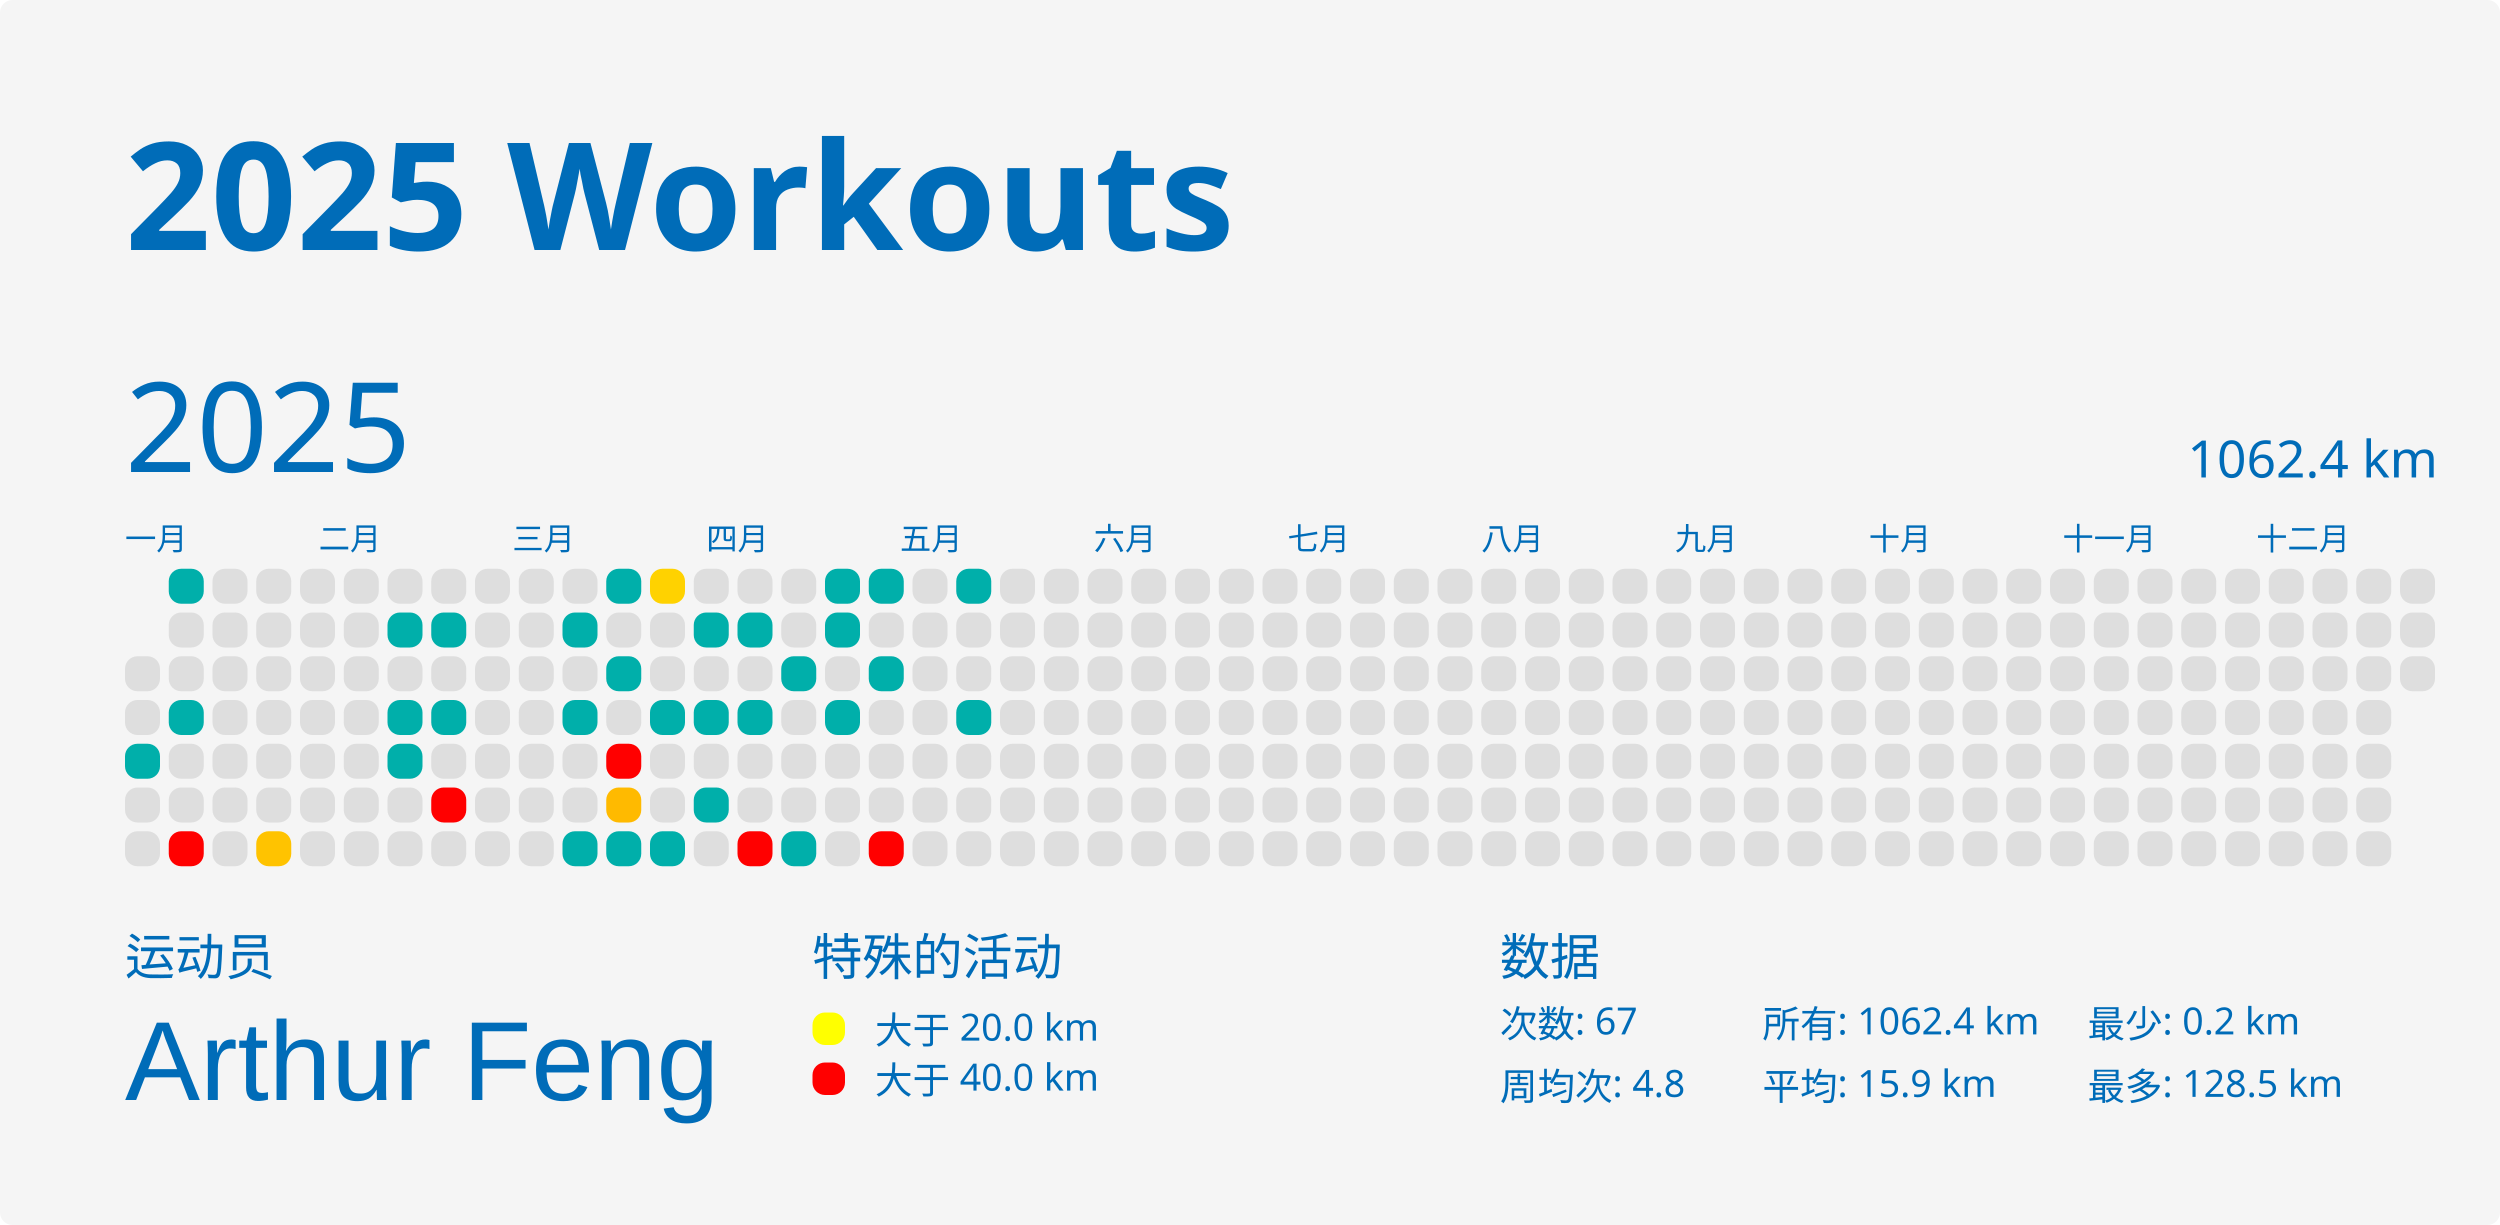
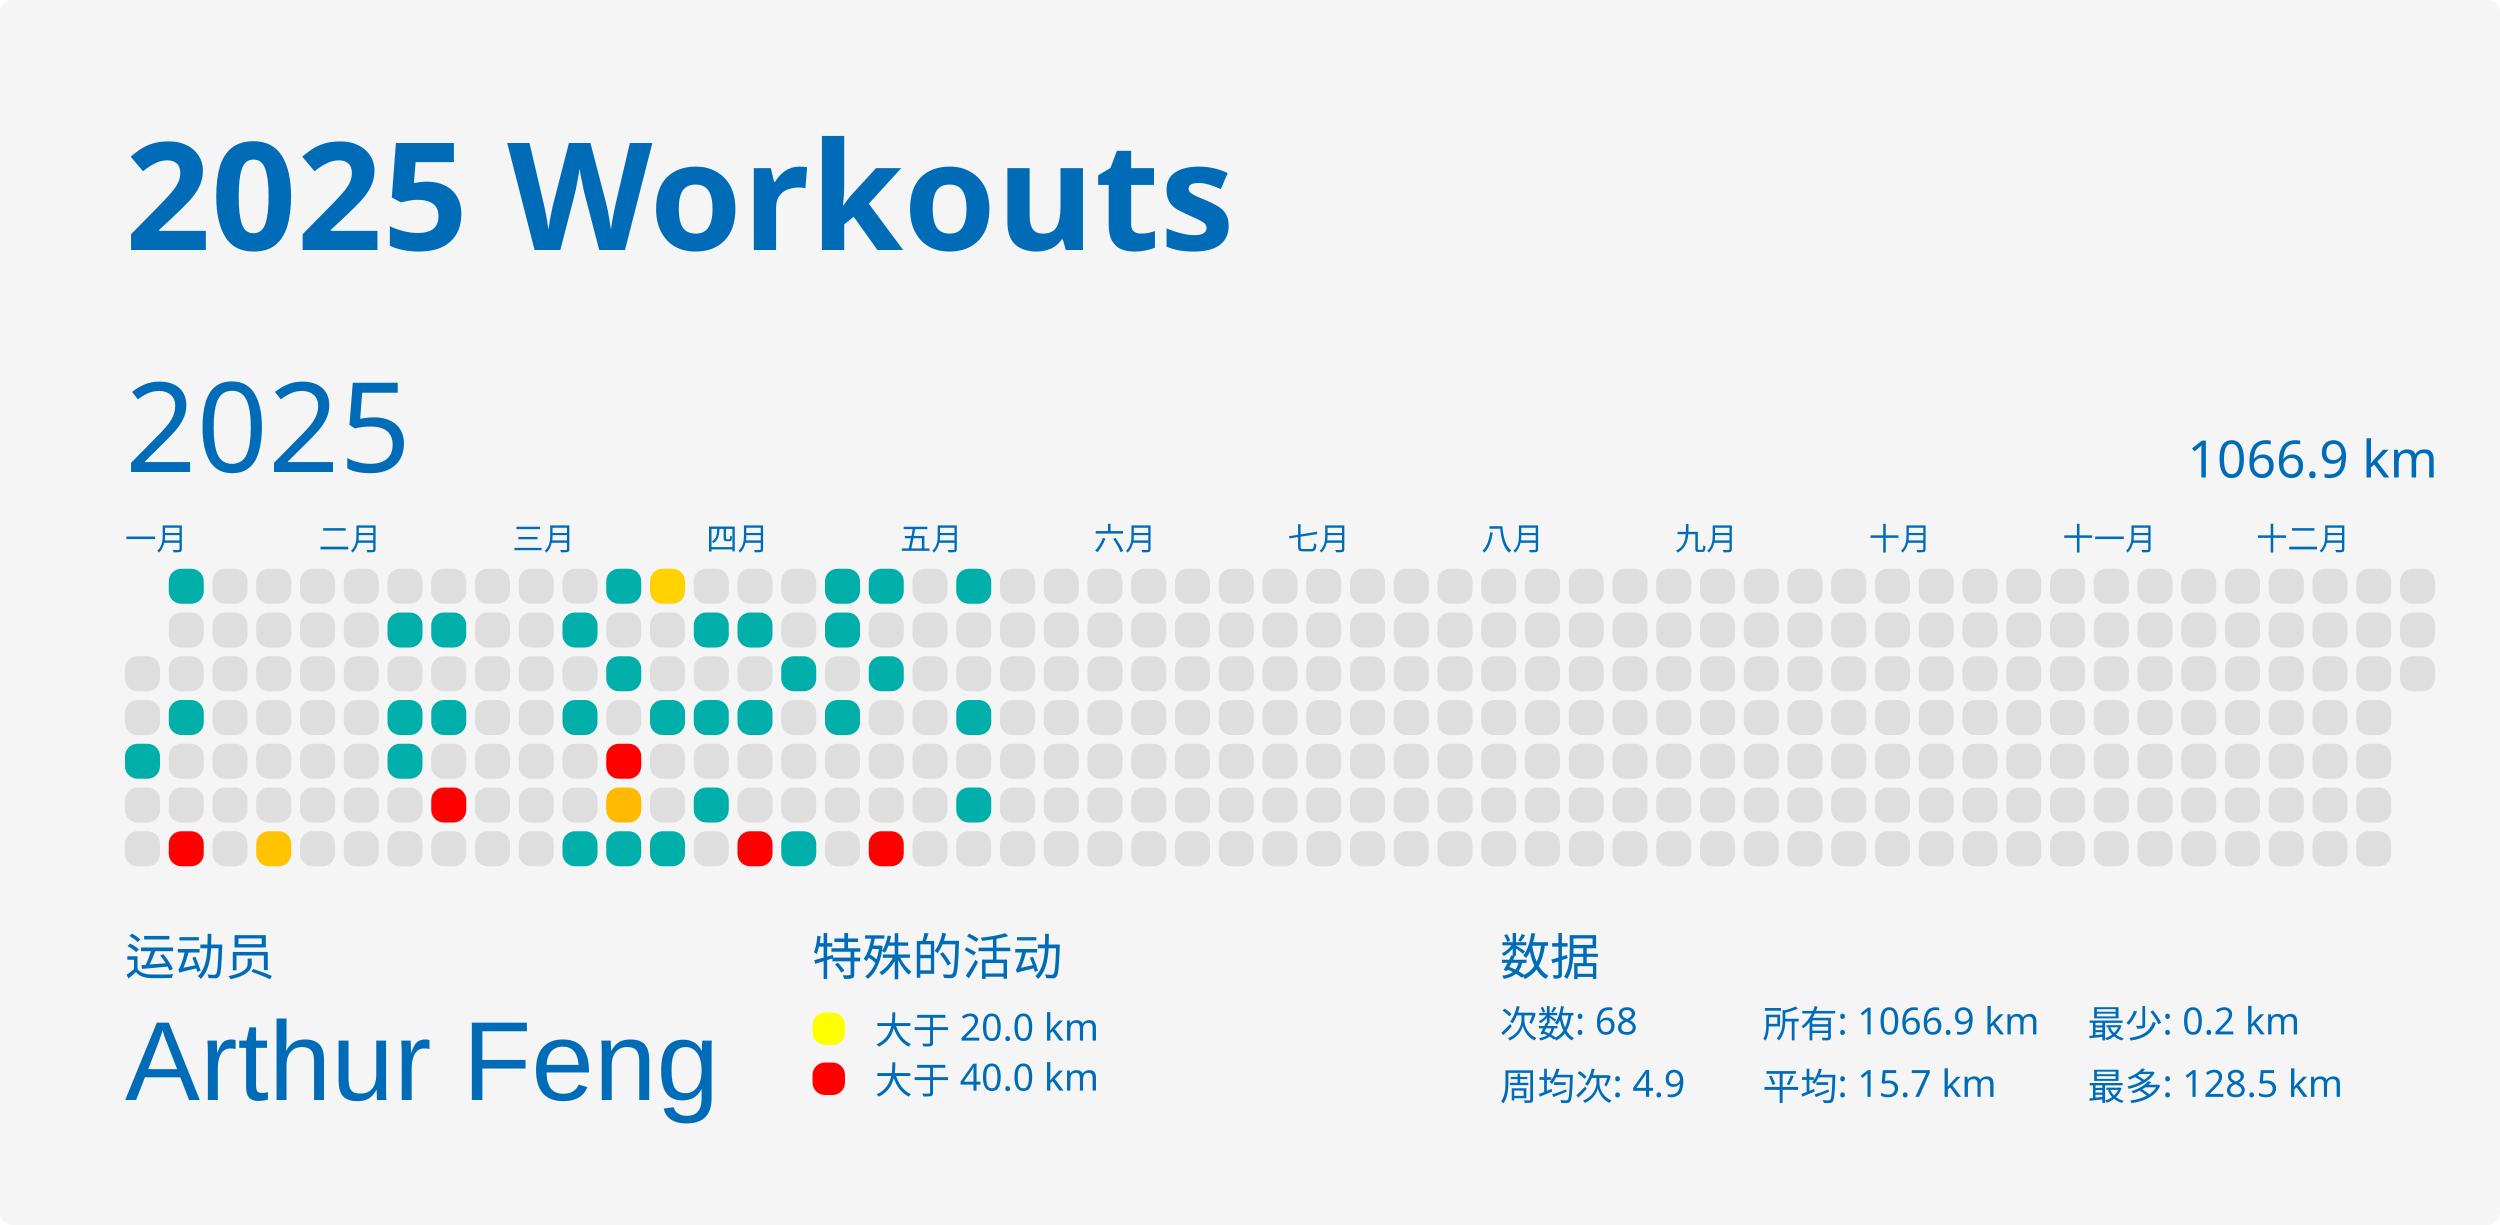
<svg xmlns="http://www.w3.org/2000/svg" baseProfile="full" height="98mm" version="1.1" viewBox="0,0,200,98" width="200mm">
  <defs />
  <rect fill="#f5f5f5" height="98" rx="1" ry="1" width="200" x="0" y="0" />
  <text fill="#006cb8" style="font-size:12px; font-family:MGI-Regular; font-weight:bold;" x="10" y="20">2025 Workouts</text>
  <text fill="#006cb8" style="font-size:4px; font-family:MGI-Regular" x="10" y="78">运动员</text>
  <text fill="#006cb8" style="font-size:9px; font-family:Arial" x="10" y="88">Arthur Feng</text>
  <text fill="#006cb8" style="font-size:4px; font-family:MGI-Regular" x="65" y="78">特殊的活动</text>
  <rect fill="yellow" height="2.6" rx="1" ry="1" width="2.6" x="65" y="81" />
  <text fill="#006cb8" style="font-size:3px; font-family:MGI-Regular" x="70" y="83.5">大于 20.0 km</text>
  <rect fill="red" height="2.6" rx="1" ry="1" width="2.6" x="65" y="85" />
  <text fill="#006cb8" style="font-size:3px; font-family:MGI-Regular" x="70" y="87.5">大于 40.0 km</text>
  <text fill="#006cb8" style="font-size:4px; font-family:MGI-Regular" x="120" y="78">数据</text>
-   <text fill="#006cb8" style="font-size:3px; font-family:MGI-Regular" x="120" y="83">次数: 67</text>
-   <text fill="#006cb8" style="font-size:3px; font-family:MGI-Regular" x="120" y="88">周均次: 4.8</text>
-   <text fill="#006cb8" style="font-size:3px; font-family:MGI-Regular" x="141" y="83">所有: 1062.4 km</text>
-   <text fill="#006cb8" style="font-size:3px; font-family:MGI-Regular" x="141" y="88">平均: 15.9 km</text>
+   <text fill="#006cb8" style="font-size:3px; font-family:MGI-Regular" x="120" y="83">次数: 68</text>
+   <text fill="#006cb8" style="font-size:3px; font-family:MGI-Regular" x="120" y="88">周均次: 4.9</text>
+   <text fill="#006cb8" style="font-size:3px; font-family:MGI-Regular" x="141" y="83">所有: 1066.9 km</text>
+   <text fill="#006cb8" style="font-size:3px; font-family:MGI-Regular" x="141" y="88">平均: 15.7 km</text>
  <text fill="#006cb8" style="font-size:3px; font-family:MGI-Regular" x="167" y="83">最少: 0.2 km</text>
  <text fill="#006cb8" style="font-size:3px; font-family:MGI-Regular" x="167" y="88">最多: 128.5 km</text>
  <text dominant-baseline="hanging" fill="#006cb8" style="font-size:10.0px; font-family:MGI-Regular;" x="10" y="30">2025</text>
-   <text dominant-baseline="hanging" fill="#006cb8" style="font-size:4.125px; font-family:MGI-Regular;" x="175" y="35">1062.4 km</text>
+   <text dominant-baseline="hanging" fill="#006cb8" style="font-size:4.125px; font-family:MGI-Regular;" x="175" y="35">1066.9 km</text>
  <text fill="#006cb8" style="font-size:2.5px; font-family:MGI-Regular" x="10.0" y="44">一月</text>
  <text fill="#006cb8" style="font-size:2.5px; font-family:MGI-Regular" x="25.5" y="44">二月</text>
  <text fill="#006cb8" style="font-size:2.5px; font-family:MGI-Regular" x="41.0" y="44">三月</text>
  <text fill="#006cb8" style="font-size:2.5px; font-family:MGI-Regular" x="56.5" y="44">四月</text>
  <text fill="#006cb8" style="font-size:2.5px; font-family:MGI-Regular" x="72.0" y="44">五月</text>
  <text fill="#006cb8" style="font-size:2.5px; font-family:MGI-Regular" x="87.5" y="44">六月</text>
  <text fill="#006cb8" style="font-size:2.5px; font-family:MGI-Regular" x="103.0" y="44">七月</text>
  <text fill="#006cb8" style="font-size:2.5px; font-family:MGI-Regular" x="118.5" y="44">八月</text>
  <text fill="#006cb8" style="font-size:2.5px; font-family:MGI-Regular" x="134.0" y="44">九月</text>
  <text fill="#006cb8" style="font-size:2.5px; font-family:MGI-Regular" x="149.5" y="44">十月</text>
  <text fill="#006cb8" style="font-size:2.5px; font-family:MGI-Regular" x="165.0" y="44">十一月</text>
  <text fill="#006cb8" style="font-size:2.5px; font-family:MGI-Regular" x="180.5" y="44">十二月</text>
  <rect fill="#dedede" height="2.8" rx="1" ry="1" width="2.8" x="10.0" y="52.5" />
  <rect fill="#dedede" height="2.8" rx="1" ry="1" width="2.8" x="10.0" y="56.0" />
  <rect fill="#00afaa" height="2.8" rx="1" ry="1" width="2.8" x="10.0" y="59.5" />
  <rect fill="#dedede" height="2.8" rx="1" ry="1" width="2.8" x="10.0" y="63.0" />
  <rect fill="#dedede" height="2.8" rx="1" ry="1" width="2.8" x="10.0" y="66.5" />
  <rect fill="#00afaa" height="2.8" rx="1" ry="1" width="2.8" x="13.5" y="45.5" />
  <rect fill="#dedede" height="2.8" rx="1" ry="1" width="2.8" x="13.5" y="49.0" />
  <rect fill="#dedede" height="2.8" rx="1" ry="1" width="2.8" x="13.5" y="52.5" />
  <rect fill="#00afaa" height="2.8" rx="1" ry="1" width="2.8" x="13.5" y="56.0" />
  <rect fill="#dedede" height="2.8" rx="1" ry="1" width="2.8" x="13.5" y="59.5" />
  <rect fill="#dedede" height="2.8" rx="1" ry="1" width="2.8" x="13.5" y="63.0" />
  <rect fill="red" height="2.8" rx="1" ry="1" width="2.8" x="13.5" y="66.5" />
  <rect fill="#dedede" height="2.8" rx="1" ry="1" width="2.8" x="17.0" y="45.5" />
  <rect fill="#dedede" height="2.8" rx="1" ry="1" width="2.8" x="17.0" y="49.0" />
  <rect fill="#dedede" height="2.8" rx="1" ry="1" width="2.8" x="17.0" y="52.5" />
  <rect fill="#dedede" height="2.8" rx="1" ry="1" width="2.8" x="17.0" y="56.0" />
  <rect fill="#dedede" height="2.8" rx="1" ry="1" width="2.8" x="17.0" y="59.5" />
  <rect fill="#dedede" height="2.8" rx="1" ry="1" width="2.8" x="17.0" y="63.0" />
  <rect fill="#dedede" height="2.8" rx="1" ry="1" width="2.8" x="17.0" y="66.5" />
  <rect fill="#dedede" height="2.8" rx="1" ry="1" width="2.8" x="20.5" y="45.5" />
  <rect fill="#dedede" height="2.8" rx="1" ry="1" width="2.8" x="20.5" y="49.0" />
  <rect fill="#dedede" height="2.8" rx="1" ry="1" width="2.8" x="20.5" y="52.5" />
  <rect fill="#dedede" height="2.8" rx="1" ry="1" width="2.8" x="20.5" y="56.0" />
  <rect fill="#dedede" height="2.8" rx="1" ry="1" width="2.8" x="20.5" y="59.5" />
  <rect fill="#dedede" height="2.8" rx="1" ry="1" width="2.8" x="20.5" y="63.0" />
  <rect fill="#ffc300" height="2.8" rx="1" ry="1" width="2.8" x="20.5" y="66.5" />
  <rect fill="#dedede" height="2.8" rx="1" ry="1" width="2.8" x="24.0" y="45.5" />
  <rect fill="#dedede" height="2.8" rx="1" ry="1" width="2.8" x="24.0" y="49.0" />
  <rect fill="#dedede" height="2.8" rx="1" ry="1" width="2.8" x="24.0" y="52.5" />
  <rect fill="#dedede" height="2.8" rx="1" ry="1" width="2.8" x="24.0" y="56.0" />
  <rect fill="#dedede" height="2.8" rx="1" ry="1" width="2.8" x="24.0" y="59.5" />
  <rect fill="#dedede" height="2.8" rx="1" ry="1" width="2.8" x="24.0" y="63.0" />
  <rect fill="#dedede" height="2.8" rx="1" ry="1" width="2.8" x="24.0" y="66.5" />
  <rect fill="#dedede" height="2.8" rx="1" ry="1" width="2.8" x="27.5" y="45.5" />
  <rect fill="#dedede" height="2.8" rx="1" ry="1" width="2.8" x="27.5" y="49.0" />
  <rect fill="#dedede" height="2.8" rx="1" ry="1" width="2.8" x="27.5" y="52.5" />
  <rect fill="#dedede" height="2.8" rx="1" ry="1" width="2.8" x="27.5" y="56.0" />
  <rect fill="#dedede" height="2.8" rx="1" ry="1" width="2.8" x="27.5" y="59.5" />
  <rect fill="#dedede" height="2.8" rx="1" ry="1" width="2.8" x="27.5" y="63.0" />
  <rect fill="#dedede" height="2.8" rx="1" ry="1" width="2.8" x="27.5" y="66.5" />
  <rect fill="#dedede" height="2.8" rx="1" ry="1" width="2.8" x="31.0" y="45.5" />
  <rect fill="#00afaa" height="2.8" rx="1" ry="1" width="2.8" x="31.0" y="49.0" />
  <rect fill="#dedede" height="2.8" rx="1" ry="1" width="2.8" x="31.0" y="52.5" />
  <rect fill="#00afaa" height="2.8" rx="1" ry="1" width="2.8" x="31.0" y="56.0" />
  <rect fill="#00afaa" height="2.8" rx="1" ry="1" width="2.8" x="31.0" y="59.5" />
  <rect fill="#dedede" height="2.8" rx="1" ry="1" width="2.8" x="31.0" y="63.0" />
  <rect fill="#dedede" height="2.8" rx="1" ry="1" width="2.8" x="31.0" y="66.5" />
  <rect fill="#dedede" height="2.8" rx="1" ry="1" width="2.8" x="34.5" y="45.5" />
  <rect fill="#00afaa" height="2.8" rx="1" ry="1" width="2.8" x="34.5" y="49.0" />
  <rect fill="#dedede" height="2.8" rx="1" ry="1" width="2.8" x="34.5" y="52.5" />
  <rect fill="#00afaa" height="2.8" rx="1" ry="1" width="2.8" x="34.5" y="56.0" />
  <rect fill="#dedede" height="2.8" rx="1" ry="1" width="2.8" x="34.5" y="59.5" />
  <rect fill="red" height="2.8" rx="1" ry="1" width="2.8" x="34.5" y="63.0" />
  <rect fill="#dedede" height="2.8" rx="1" ry="1" width="2.8" x="34.5" y="66.5" />
  <rect fill="#dedede" height="2.8" rx="1" ry="1" width="2.8" x="38.0" y="45.5" />
  <rect fill="#dedede" height="2.8" rx="1" ry="1" width="2.8" x="38.0" y="49.0" />
  <rect fill="#dedede" height="2.8" rx="1" ry="1" width="2.8" x="38.0" y="52.5" />
  <rect fill="#dedede" height="2.8" rx="1" ry="1" width="2.8" x="38.0" y="56.0" />
  <rect fill="#dedede" height="2.8" rx="1" ry="1" width="2.8" x="38.0" y="59.5" />
  <rect fill="#dedede" height="2.8" rx="1" ry="1" width="2.8" x="38.0" y="63.0" />
  <rect fill="#dedede" height="2.8" rx="1" ry="1" width="2.8" x="38.0" y="66.5" />
  <rect fill="#dedede" height="2.8" rx="1" ry="1" width="2.8" x="41.5" y="45.5" />
  <rect fill="#dedede" height="2.8" rx="1" ry="1" width="2.8" x="41.5" y="49.0" />
  <rect fill="#dedede" height="2.8" rx="1" ry="1" width="2.8" x="41.5" y="52.5" />
  <rect fill="#dedede" height="2.8" rx="1" ry="1" width="2.8" x="41.5" y="56.0" />
  <rect fill="#dedede" height="2.8" rx="1" ry="1" width="2.8" x="41.5" y="59.5" />
  <rect fill="#dedede" height="2.8" rx="1" ry="1" width="2.8" x="41.5" y="63.0" />
  <rect fill="#dedede" height="2.8" rx="1" ry="1" width="2.8" x="41.5" y="66.5" />
  <rect fill="#dedede" height="2.8" rx="1" ry="1" width="2.8" x="45.0" y="45.5" />
  <rect fill="#00afaa" height="2.8" rx="1" ry="1" width="2.8" x="45.0" y="49.0" />
  <rect fill="#dedede" height="2.8" rx="1" ry="1" width="2.8" x="45.0" y="52.5" />
  <rect fill="#00afaa" height="2.8" rx="1" ry="1" width="2.8" x="45.0" y="56.0" />
  <rect fill="#dedede" height="2.8" rx="1" ry="1" width="2.8" x="45.0" y="59.5" />
  <rect fill="#dedede" height="2.8" rx="1" ry="1" width="2.8" x="45.0" y="63.0" />
  <rect fill="#00afaa" height="2.8" rx="1" ry="1" width="2.8" x="45.0" y="66.5" />
  <rect fill="#00afaa" height="2.8" rx="1" ry="1" width="2.8" x="48.5" y="45.5" />
  <rect fill="#dedede" height="2.8" rx="1" ry="1" width="2.8" x="48.5" y="49.0" />
  <rect fill="#00afaa" height="2.8" rx="1" ry="1" width="2.8" x="48.5" y="52.5" />
  <rect fill="#dedede" height="2.8" rx="1" ry="1" width="2.8" x="48.5" y="56.0" />
  <rect fill="red" height="2.8" rx="1" ry="1" width="2.8" x="48.5" y="59.5" />
  <rect fill="#ffba00" height="2.8" rx="1" ry="1" width="2.8" x="48.5" y="63.0" />
  <rect fill="#00afaa" height="2.8" rx="1" ry="1" width="2.8" x="48.5" y="66.5" />
  <rect fill="#ffd200" height="2.8" rx="1" ry="1" width="2.8" x="52.0" y="45.5" />
  <rect fill="#dedede" height="2.8" rx="1" ry="1" width="2.8" x="52.0" y="49.0" />
  <rect fill="#dedede" height="2.8" rx="1" ry="1" width="2.8" x="52.0" y="52.5" />
  <rect fill="#00afaa" height="2.8" rx="1" ry="1" width="2.8" x="52.0" y="56.0" />
  <rect fill="#dedede" height="2.8" rx="1" ry="1" width="2.8" x="52.0" y="59.5" />
  <rect fill="#dedede" height="2.8" rx="1" ry="1" width="2.8" x="52.0" y="63.0" />
  <rect fill="#00afaa" height="2.8" rx="1" ry="1" width="2.8" x="52.0" y="66.5" />
  <rect fill="#dedede" height="2.8" rx="1" ry="1" width="2.8" x="55.5" y="45.5" />
  <rect fill="#00afaa" height="2.8" rx="1" ry="1" width="2.8" x="55.5" y="49.0" />
  <rect fill="#dedede" height="2.8" rx="1" ry="1" width="2.8" x="55.5" y="52.5" />
  <rect fill="#00afaa" height="2.8" rx="1" ry="1" width="2.8" x="55.5" y="56.0" />
  <rect fill="#dedede" height="2.8" rx="1" ry="1" width="2.8" x="55.5" y="59.5" />
  <rect fill="#00afaa" height="2.8" rx="1" ry="1" width="2.8" x="55.5" y="63.0" />
  <rect fill="#dedede" height="2.8" rx="1" ry="1" width="2.8" x="55.5" y="66.5" />
  <rect fill="#dedede" height="2.8" rx="1" ry="1" width="2.8" x="59.0" y="45.5" />
  <rect fill="#00afaa" height="2.8" rx="1" ry="1" width="2.8" x="59.0" y="49.0" />
  <rect fill="#dedede" height="2.8" rx="1" ry="1" width="2.8" x="59.0" y="52.5" />
  <rect fill="#00afaa" height="2.8" rx="1" ry="1" width="2.8" x="59.0" y="56.0" />
  <rect fill="#dedede" height="2.8" rx="1" ry="1" width="2.8" x="59.0" y="59.5" />
  <rect fill="#dedede" height="2.8" rx="1" ry="1" width="2.8" x="59.0" y="63.0" />
  <rect fill="red" height="2.8" rx="1" ry="1" width="2.8" x="59.0" y="66.5" />
  <rect fill="#dedede" height="2.8" rx="1" ry="1" width="2.8" x="62.5" y="45.5" />
  <rect fill="#dedede" height="2.8" rx="1" ry="1" width="2.8" x="62.5" y="49.0" />
  <rect fill="#00afaa" height="2.8" rx="1" ry="1" width="2.8" x="62.5" y="52.5" />
  <rect fill="#dedede" height="2.8" rx="1" ry="1" width="2.8" x="62.5" y="56.0" />
  <rect fill="#dedede" height="2.8" rx="1" ry="1" width="2.8" x="62.5" y="59.5" />
  <rect fill="#dedede" height="2.8" rx="1" ry="1" width="2.8" x="62.5" y="63.0" />
  <rect fill="#00afaa" height="2.8" rx="1" ry="1" width="2.8" x="62.5" y="66.5" />
  <rect fill="#00afaa" height="2.8" rx="1" ry="1" width="2.8" x="66.0" y="45.5" />
  <rect fill="#00afaa" height="2.8" rx="1" ry="1" width="2.8" x="66.0" y="49.0" />
  <rect fill="#dedede" height="2.8" rx="1" ry="1" width="2.8" x="66.0" y="52.5" />
  <rect fill="#00afaa" height="2.8" rx="1" ry="1" width="2.8" x="66.0" y="56.0" />
  <rect fill="#dedede" height="2.8" rx="1" ry="1" width="2.8" x="66.0" y="59.5" />
  <rect fill="#dedede" height="2.8" rx="1" ry="1" width="2.8" x="66.0" y="63.0" />
  <rect fill="#dedede" height="2.8" rx="1" ry="1" width="2.8" x="66.0" y="66.5" />
  <rect fill="#00afaa" height="2.8" rx="1" ry="1" width="2.8" x="69.5" y="45.5" />
  <rect fill="#dedede" height="2.8" rx="1" ry="1" width="2.8" x="69.5" y="49.0" />
  <rect fill="#00afaa" height="2.8" rx="1" ry="1" width="2.8" x="69.5" y="52.5" />
  <rect fill="#dedede" height="2.8" rx="1" ry="1" width="2.8" x="69.5" y="56.0" />
  <rect fill="#dedede" height="2.8" rx="1" ry="1" width="2.8" x="69.5" y="59.5" />
  <rect fill="#dedede" height="2.8" rx="1" ry="1" width="2.8" x="69.5" y="63.0" />
  <rect fill="red" height="2.8" rx="1" ry="1" width="2.8" x="69.5" y="66.5" />
  <rect fill="#dedede" height="2.8" rx="1" ry="1" width="2.8" x="73.0" y="45.5" />
  <rect fill="#dedede" height="2.8" rx="1" ry="1" width="2.8" x="73.0" y="49.0" />
  <rect fill="#dedede" height="2.8" rx="1" ry="1" width="2.8" x="73.0" y="52.5" />
  <rect fill="#dedede" height="2.8" rx="1" ry="1" width="2.8" x="73.0" y="56.0" />
  <rect fill="#dedede" height="2.8" rx="1" ry="1" width="2.8" x="73.0" y="59.5" />
  <rect fill="#dedede" height="2.8" rx="1" ry="1" width="2.8" x="73.0" y="63.0" />
  <rect fill="#dedede" height="2.8" rx="1" ry="1" width="2.8" x="73.0" y="66.5" />
  <rect fill="#00afaa" height="2.8" rx="1" ry="1" width="2.8" x="76.5" y="45.5" />
  <rect fill="#dedede" height="2.8" rx="1" ry="1" width="2.8" x="76.5" y="49.0" />
  <rect fill="#dedede" height="2.8" rx="1" ry="1" width="2.8" x="76.5" y="52.5" />
  <rect fill="#00afaa" height="2.8" rx="1" ry="1" width="2.8" x="76.5" y="56.0" />
  <rect fill="#dedede" height="2.8" rx="1" ry="1" width="2.8" x="76.5" y="59.5" />
-   <rect fill="#dedede" height="2.8" rx="1" ry="1" width="2.8" x="76.5" y="63.0" />
+   <rect fill="#00afaa" height="2.8" rx="1" ry="1" width="2.8" x="76.5" y="63.0" />
  <rect fill="#dedede" height="2.8" rx="1" ry="1" width="2.8" x="76.5" y="66.5" />
  <rect fill="#dedede" height="2.8" rx="1" ry="1" width="2.8" x="80.0" y="45.5" />
  <rect fill="#dedede" height="2.8" rx="1" ry="1" width="2.8" x="80.0" y="49.0" />
  <rect fill="#dedede" height="2.8" rx="1" ry="1" width="2.8" x="80.0" y="52.5" />
  <rect fill="#dedede" height="2.8" rx="1" ry="1" width="2.8" x="80.0" y="56.0" />
  <rect fill="#dedede" height="2.8" rx="1" ry="1" width="2.8" x="80.0" y="59.5" />
  <rect fill="#dedede" height="2.8" rx="1" ry="1" width="2.8" x="80.0" y="63.0" />
  <rect fill="#dedede" height="2.8" rx="1" ry="1" width="2.8" x="80.0" y="66.5" />
  <rect fill="#dedede" height="2.8" rx="1" ry="1" width="2.8" x="83.5" y="45.5" />
  <rect fill="#dedede" height="2.8" rx="1" ry="1" width="2.8" x="83.5" y="49.0" />
  <rect fill="#dedede" height="2.8" rx="1" ry="1" width="2.8" x="83.5" y="52.5" />
  <rect fill="#dedede" height="2.8" rx="1" ry="1" width="2.8" x="83.5" y="56.0" />
  <rect fill="#dedede" height="2.8" rx="1" ry="1" width="2.8" x="83.5" y="59.5" />
  <rect fill="#dedede" height="2.8" rx="1" ry="1" width="2.8" x="83.5" y="63.0" />
  <rect fill="#dedede" height="2.8" rx="1" ry="1" width="2.8" x="83.5" y="66.5" />
  <rect fill="#dedede" height="2.8" rx="1" ry="1" width="2.8" x="87.0" y="45.5" />
  <rect fill="#dedede" height="2.8" rx="1" ry="1" width="2.8" x="87.0" y="49.0" />
  <rect fill="#dedede" height="2.8" rx="1" ry="1" width="2.8" x="87.0" y="52.5" />
  <rect fill="#dedede" height="2.8" rx="1" ry="1" width="2.8" x="87.0" y="56.0" />
  <rect fill="#dedede" height="2.8" rx="1" ry="1" width="2.8" x="87.0" y="59.5" />
  <rect fill="#dedede" height="2.8" rx="1" ry="1" width="2.8" x="87.0" y="63.0" />
  <rect fill="#dedede" height="2.8" rx="1" ry="1" width="2.8" x="87.0" y="66.5" />
  <rect fill="#dedede" height="2.8" rx="1" ry="1" width="2.8" x="90.5" y="45.5" />
  <rect fill="#dedede" height="2.8" rx="1" ry="1" width="2.8" x="90.5" y="49.0" />
  <rect fill="#dedede" height="2.8" rx="1" ry="1" width="2.8" x="90.5" y="52.5" />
  <rect fill="#dedede" height="2.8" rx="1" ry="1" width="2.8" x="90.5" y="56.0" />
  <rect fill="#dedede" height="2.8" rx="1" ry="1" width="2.8" x="90.5" y="59.5" />
  <rect fill="#dedede" height="2.8" rx="1" ry="1" width="2.8" x="90.5" y="63.0" />
  <rect fill="#dedede" height="2.8" rx="1" ry="1" width="2.8" x="90.5" y="66.5" />
  <rect fill="#dedede" height="2.8" rx="1" ry="1" width="2.8" x="94.0" y="45.5" />
  <rect fill="#dedede" height="2.8" rx="1" ry="1" width="2.8" x="94.0" y="49.0" />
  <rect fill="#dedede" height="2.8" rx="1" ry="1" width="2.8" x="94.0" y="52.5" />
  <rect fill="#dedede" height="2.8" rx="1" ry="1" width="2.8" x="94.0" y="56.0" />
  <rect fill="#dedede" height="2.8" rx="1" ry="1" width="2.8" x="94.0" y="59.5" />
  <rect fill="#dedede" height="2.8" rx="1" ry="1" width="2.8" x="94.0" y="63.0" />
  <rect fill="#dedede" height="2.8" rx="1" ry="1" width="2.8" x="94.0" y="66.5" />
  <rect fill="#dedede" height="2.8" rx="1" ry="1" width="2.8" x="97.5" y="45.5" />
  <rect fill="#dedede" height="2.8" rx="1" ry="1" width="2.8" x="97.5" y="49.0" />
  <rect fill="#dedede" height="2.8" rx="1" ry="1" width="2.8" x="97.5" y="52.5" />
  <rect fill="#dedede" height="2.8" rx="1" ry="1" width="2.8" x="97.5" y="56.0" />
  <rect fill="#dedede" height="2.8" rx="1" ry="1" width="2.8" x="97.5" y="59.5" />
  <rect fill="#dedede" height="2.8" rx="1" ry="1" width="2.8" x="97.5" y="63.0" />
  <rect fill="#dedede" height="2.8" rx="1" ry="1" width="2.8" x="97.5" y="66.5" />
  <rect fill="#dedede" height="2.8" rx="1" ry="1" width="2.8" x="101.0" y="45.5" />
  <rect fill="#dedede" height="2.8" rx="1" ry="1" width="2.8" x="101.0" y="49.0" />
  <rect fill="#dedede" height="2.8" rx="1" ry="1" width="2.8" x="101.0" y="52.5" />
  <rect fill="#dedede" height="2.8" rx="1" ry="1" width="2.8" x="101.0" y="56.0" />
  <rect fill="#dedede" height="2.8" rx="1" ry="1" width="2.8" x="101.0" y="59.5" />
  <rect fill="#dedede" height="2.8" rx="1" ry="1" width="2.8" x="101.0" y="63.0" />
  <rect fill="#dedede" height="2.8" rx="1" ry="1" width="2.8" x="101.0" y="66.5" />
  <rect fill="#dedede" height="2.8" rx="1" ry="1" width="2.8" x="104.5" y="45.5" />
  <rect fill="#dedede" height="2.8" rx="1" ry="1" width="2.8" x="104.5" y="49.0" />
  <rect fill="#dedede" height="2.8" rx="1" ry="1" width="2.8" x="104.5" y="52.5" />
  <rect fill="#dedede" height="2.8" rx="1" ry="1" width="2.8" x="104.5" y="56.0" />
  <rect fill="#dedede" height="2.8" rx="1" ry="1" width="2.8" x="104.5" y="59.5" />
  <rect fill="#dedede" height="2.8" rx="1" ry="1" width="2.8" x="104.5" y="63.0" />
  <rect fill="#dedede" height="2.8" rx="1" ry="1" width="2.8" x="104.5" y="66.5" />
  <rect fill="#dedede" height="2.8" rx="1" ry="1" width="2.8" x="108.0" y="45.5" />
  <rect fill="#dedede" height="2.8" rx="1" ry="1" width="2.8" x="108.0" y="49.0" />
  <rect fill="#dedede" height="2.8" rx="1" ry="1" width="2.8" x="108.0" y="52.5" />
  <rect fill="#dedede" height="2.8" rx="1" ry="1" width="2.8" x="108.0" y="56.0" />
  <rect fill="#dedede" height="2.8" rx="1" ry="1" width="2.8" x="108.0" y="59.5" />
  <rect fill="#dedede" height="2.8" rx="1" ry="1" width="2.8" x="108.0" y="63.0" />
  <rect fill="#dedede" height="2.8" rx="1" ry="1" width="2.8" x="108.0" y="66.5" />
  <rect fill="#dedede" height="2.8" rx="1" ry="1" width="2.8" x="111.5" y="45.5" />
  <rect fill="#dedede" height="2.8" rx="1" ry="1" width="2.8" x="111.5" y="49.0" />
  <rect fill="#dedede" height="2.8" rx="1" ry="1" width="2.8" x="111.5" y="52.5" />
  <rect fill="#dedede" height="2.8" rx="1" ry="1" width="2.8" x="111.5" y="56.0" />
  <rect fill="#dedede" height="2.8" rx="1" ry="1" width="2.8" x="111.5" y="59.5" />
  <rect fill="#dedede" height="2.8" rx="1" ry="1" width="2.8" x="111.5" y="63.0" />
  <rect fill="#dedede" height="2.8" rx="1" ry="1" width="2.8" x="111.5" y="66.5" />
  <rect fill="#dedede" height="2.8" rx="1" ry="1" width="2.8" x="115.0" y="45.5" />
  <rect fill="#dedede" height="2.8" rx="1" ry="1" width="2.8" x="115.0" y="49.0" />
  <rect fill="#dedede" height="2.8" rx="1" ry="1" width="2.8" x="115.0" y="52.5" />
  <rect fill="#dedede" height="2.8" rx="1" ry="1" width="2.8" x="115.0" y="56.0" />
  <rect fill="#dedede" height="2.8" rx="1" ry="1" width="2.8" x="115.0" y="59.5" />
  <rect fill="#dedede" height="2.8" rx="1" ry="1" width="2.8" x="115.0" y="63.0" />
  <rect fill="#dedede" height="2.8" rx="1" ry="1" width="2.8" x="115.0" y="66.5" />
  <rect fill="#dedede" height="2.8" rx="1" ry="1" width="2.8" x="118.5" y="45.5" />
  <rect fill="#dedede" height="2.8" rx="1" ry="1" width="2.8" x="118.5" y="49.0" />
  <rect fill="#dedede" height="2.8" rx="1" ry="1" width="2.8" x="118.5" y="52.5" />
  <rect fill="#dedede" height="2.8" rx="1" ry="1" width="2.8" x="118.5" y="56.0" />
  <rect fill="#dedede" height="2.8" rx="1" ry="1" width="2.8" x="118.5" y="59.5" />
  <rect fill="#dedede" height="2.8" rx="1" ry="1" width="2.8" x="118.5" y="63.0" />
  <rect fill="#dedede" height="2.8" rx="1" ry="1" width="2.8" x="118.5" y="66.5" />
  <rect fill="#dedede" height="2.8" rx="1" ry="1" width="2.8" x="122.0" y="45.5" />
  <rect fill="#dedede" height="2.8" rx="1" ry="1" width="2.8" x="122.0" y="49.0" />
  <rect fill="#dedede" height="2.8" rx="1" ry="1" width="2.8" x="122.0" y="52.5" />
  <rect fill="#dedede" height="2.8" rx="1" ry="1" width="2.8" x="122.0" y="56.0" />
  <rect fill="#dedede" height="2.8" rx="1" ry="1" width="2.8" x="122.0" y="59.5" />
  <rect fill="#dedede" height="2.8" rx="1" ry="1" width="2.8" x="122.0" y="63.0" />
  <rect fill="#dedede" height="2.8" rx="1" ry="1" width="2.8" x="122.0" y="66.5" />
  <rect fill="#dedede" height="2.8" rx="1" ry="1" width="2.8" x="125.5" y="45.5" />
  <rect fill="#dedede" height="2.8" rx="1" ry="1" width="2.8" x="125.5" y="49.0" />
  <rect fill="#dedede" height="2.8" rx="1" ry="1" width="2.8" x="125.5" y="52.5" />
  <rect fill="#dedede" height="2.8" rx="1" ry="1" width="2.8" x="125.5" y="56.0" />
  <rect fill="#dedede" height="2.8" rx="1" ry="1" width="2.8" x="125.5" y="59.5" />
  <rect fill="#dedede" height="2.8" rx="1" ry="1" width="2.8" x="125.5" y="63.0" />
  <rect fill="#dedede" height="2.8" rx="1" ry="1" width="2.8" x="125.5" y="66.5" />
  <rect fill="#dedede" height="2.8" rx="1" ry="1" width="2.8" x="129.0" y="45.5" />
  <rect fill="#dedede" height="2.8" rx="1" ry="1" width="2.8" x="129.0" y="49.0" />
  <rect fill="#dedede" height="2.8" rx="1" ry="1" width="2.8" x="129.0" y="52.5" />
  <rect fill="#dedede" height="2.8" rx="1" ry="1" width="2.8" x="129.0" y="56.0" />
  <rect fill="#dedede" height="2.8" rx="1" ry="1" width="2.8" x="129.0" y="59.5" />
  <rect fill="#dedede" height="2.8" rx="1" ry="1" width="2.8" x="129.0" y="63.0" />
  <rect fill="#dedede" height="2.8" rx="1" ry="1" width="2.8" x="129.0" y="66.5" />
  <rect fill="#dedede" height="2.8" rx="1" ry="1" width="2.8" x="132.5" y="45.5" />
  <rect fill="#dedede" height="2.8" rx="1" ry="1" width="2.8" x="132.5" y="49.0" />
  <rect fill="#dedede" height="2.8" rx="1" ry="1" width="2.8" x="132.5" y="52.5" />
  <rect fill="#dedede" height="2.8" rx="1" ry="1" width="2.8" x="132.5" y="56.0" />
  <rect fill="#dedede" height="2.8" rx="1" ry="1" width="2.8" x="132.5" y="59.5" />
  <rect fill="#dedede" height="2.8" rx="1" ry="1" width="2.8" x="132.5" y="63.0" />
  <rect fill="#dedede" height="2.8" rx="1" ry="1" width="2.8" x="132.5" y="66.5" />
  <rect fill="#dedede" height="2.8" rx="1" ry="1" width="2.8" x="136.0" y="45.5" />
  <rect fill="#dedede" height="2.8" rx="1" ry="1" width="2.8" x="136.0" y="49.0" />
  <rect fill="#dedede" height="2.8" rx="1" ry="1" width="2.8" x="136.0" y="52.5" />
  <rect fill="#dedede" height="2.8" rx="1" ry="1" width="2.8" x="136.0" y="56.0" />
  <rect fill="#dedede" height="2.8" rx="1" ry="1" width="2.8" x="136.0" y="59.5" />
  <rect fill="#dedede" height="2.8" rx="1" ry="1" width="2.8" x="136.0" y="63.0" />
  <rect fill="#dedede" height="2.8" rx="1" ry="1" width="2.8" x="136.0" y="66.5" />
  <rect fill="#dedede" height="2.8" rx="1" ry="1" width="2.8" x="139.5" y="45.5" />
  <rect fill="#dedede" height="2.8" rx="1" ry="1" width="2.8" x="139.5" y="49.0" />
  <rect fill="#dedede" height="2.8" rx="1" ry="1" width="2.8" x="139.5" y="52.5" />
  <rect fill="#dedede" height="2.8" rx="1" ry="1" width="2.8" x="139.5" y="56.0" />
  <rect fill="#dedede" height="2.8" rx="1" ry="1" width="2.8" x="139.5" y="59.5" />
  <rect fill="#dedede" height="2.8" rx="1" ry="1" width="2.8" x="139.5" y="63.0" />
  <rect fill="#dedede" height="2.8" rx="1" ry="1" width="2.8" x="139.5" y="66.5" />
  <rect fill="#dedede" height="2.8" rx="1" ry="1" width="2.8" x="143.0" y="45.5" />
  <rect fill="#dedede" height="2.8" rx="1" ry="1" width="2.8" x="143.0" y="49.0" />
  <rect fill="#dedede" height="2.8" rx="1" ry="1" width="2.8" x="143.0" y="52.5" />
  <rect fill="#dedede" height="2.8" rx="1" ry="1" width="2.8" x="143.0" y="56.0" />
  <rect fill="#dedede" height="2.8" rx="1" ry="1" width="2.8" x="143.0" y="59.5" />
  <rect fill="#dedede" height="2.8" rx="1" ry="1" width="2.8" x="143.0" y="63.0" />
  <rect fill="#dedede" height="2.8" rx="1" ry="1" width="2.8" x="143.0" y="66.5" />
  <rect fill="#dedede" height="2.8" rx="1" ry="1" width="2.8" x="146.5" y="45.5" />
  <rect fill="#dedede" height="2.8" rx="1" ry="1" width="2.8" x="146.5" y="49.0" />
  <rect fill="#dedede" height="2.8" rx="1" ry="1" width="2.8" x="146.5" y="52.5" />
  <rect fill="#dedede" height="2.8" rx="1" ry="1" width="2.8" x="146.5" y="56.0" />
  <rect fill="#dedede" height="2.8" rx="1" ry="1" width="2.8" x="146.5" y="59.5" />
  <rect fill="#dedede" height="2.8" rx="1" ry="1" width="2.8" x="146.5" y="63.0" />
  <rect fill="#dedede" height="2.8" rx="1" ry="1" width="2.8" x="146.5" y="66.5" />
  <rect fill="#dedede" height="2.8" rx="1" ry="1" width="2.8" x="150.0" y="45.5" />
  <rect fill="#dedede" height="2.8" rx="1" ry="1" width="2.8" x="150.0" y="49.0" />
  <rect fill="#dedede" height="2.8" rx="1" ry="1" width="2.8" x="150.0" y="52.5" />
  <rect fill="#dedede" height="2.8" rx="1" ry="1" width="2.8" x="150.0" y="56.0" />
  <rect fill="#dedede" height="2.8" rx="1" ry="1" width="2.8" x="150.0" y="59.5" />
  <rect fill="#dedede" height="2.8" rx="1" ry="1" width="2.8" x="150.0" y="63.0" />
  <rect fill="#dedede" height="2.8" rx="1" ry="1" width="2.8" x="150.0" y="66.5" />
  <rect fill="#dedede" height="2.8" rx="1" ry="1" width="2.8" x="153.5" y="45.5" />
  <rect fill="#dedede" height="2.8" rx="1" ry="1" width="2.8" x="153.5" y="49.0" />
  <rect fill="#dedede" height="2.8" rx="1" ry="1" width="2.8" x="153.5" y="52.5" />
  <rect fill="#dedede" height="2.8" rx="1" ry="1" width="2.8" x="153.5" y="56.0" />
  <rect fill="#dedede" height="2.8" rx="1" ry="1" width="2.8" x="153.5" y="59.5" />
  <rect fill="#dedede" height="2.8" rx="1" ry="1" width="2.8" x="153.5" y="63.0" />
  <rect fill="#dedede" height="2.8" rx="1" ry="1" width="2.8" x="153.5" y="66.5" />
  <rect fill="#dedede" height="2.8" rx="1" ry="1" width="2.8" x="157.0" y="45.5" />
  <rect fill="#dedede" height="2.8" rx="1" ry="1" width="2.8" x="157.0" y="49.0" />
  <rect fill="#dedede" height="2.8" rx="1" ry="1" width="2.8" x="157.0" y="52.5" />
  <rect fill="#dedede" height="2.8" rx="1" ry="1" width="2.8" x="157.0" y="56.0" />
  <rect fill="#dedede" height="2.8" rx="1" ry="1" width="2.8" x="157.0" y="59.5" />
  <rect fill="#dedede" height="2.8" rx="1" ry="1" width="2.8" x="157.0" y="63.0" />
  <rect fill="#dedede" height="2.8" rx="1" ry="1" width="2.8" x="157.0" y="66.5" />
  <rect fill="#dedede" height="2.8" rx="1" ry="1" width="2.8" x="160.5" y="45.5" />
  <rect fill="#dedede" height="2.8" rx="1" ry="1" width="2.8" x="160.5" y="49.0" />
  <rect fill="#dedede" height="2.8" rx="1" ry="1" width="2.8" x="160.5" y="52.5" />
  <rect fill="#dedede" height="2.8" rx="1" ry="1" width="2.8" x="160.5" y="56.0" />
  <rect fill="#dedede" height="2.8" rx="1" ry="1" width="2.8" x="160.5" y="59.5" />
  <rect fill="#dedede" height="2.8" rx="1" ry="1" width="2.8" x="160.5" y="63.0" />
  <rect fill="#dedede" height="2.8" rx="1" ry="1" width="2.8" x="160.5" y="66.5" />
  <rect fill="#dedede" height="2.8" rx="1" ry="1" width="2.8" x="164.0" y="45.5" />
  <rect fill="#dedede" height="2.8" rx="1" ry="1" width="2.8" x="164.0" y="49.0" />
  <rect fill="#dedede" height="2.8" rx="1" ry="1" width="2.8" x="164.0" y="52.5" />
  <rect fill="#dedede" height="2.8" rx="1" ry="1" width="2.8" x="164.0" y="56.0" />
  <rect fill="#dedede" height="2.8" rx="1" ry="1" width="2.8" x="164.0" y="59.5" />
  <rect fill="#dedede" height="2.8" rx="1" ry="1" width="2.8" x="164.0" y="63.0" />
  <rect fill="#dedede" height="2.8" rx="1" ry="1" width="2.8" x="164.0" y="66.5" />
  <rect fill="#dedede" height="2.8" rx="1" ry="1" width="2.8" x="167.5" y="45.5" />
  <rect fill="#dedede" height="2.8" rx="1" ry="1" width="2.8" x="167.5" y="49.0" />
  <rect fill="#dedede" height="2.8" rx="1" ry="1" width="2.8" x="167.5" y="52.5" />
  <rect fill="#dedede" height="2.8" rx="1" ry="1" width="2.8" x="167.5" y="56.0" />
  <rect fill="#dedede" height="2.8" rx="1" ry="1" width="2.8" x="167.5" y="59.5" />
  <rect fill="#dedede" height="2.8" rx="1" ry="1" width="2.8" x="167.5" y="63.0" />
  <rect fill="#dedede" height="2.8" rx="1" ry="1" width="2.8" x="167.5" y="66.5" />
  <rect fill="#dedede" height="2.8" rx="1" ry="1" width="2.8" x="171.0" y="45.5" />
  <rect fill="#dedede" height="2.8" rx="1" ry="1" width="2.8" x="171.0" y="49.0" />
  <rect fill="#dedede" height="2.8" rx="1" ry="1" width="2.8" x="171.0" y="52.5" />
  <rect fill="#dedede" height="2.8" rx="1" ry="1" width="2.8" x="171.0" y="56.0" />
  <rect fill="#dedede" height="2.8" rx="1" ry="1" width="2.8" x="171.0" y="59.5" />
  <rect fill="#dedede" height="2.8" rx="1" ry="1" width="2.8" x="171.0" y="63.0" />
  <rect fill="#dedede" height="2.8" rx="1" ry="1" width="2.8" x="171.0" y="66.5" />
  <rect fill="#dedede" height="2.8" rx="1" ry="1" width="2.8" x="174.5" y="45.5" />
  <rect fill="#dedede" height="2.8" rx="1" ry="1" width="2.8" x="174.5" y="49.0" />
  <rect fill="#dedede" height="2.8" rx="1" ry="1" width="2.8" x="174.5" y="52.5" />
  <rect fill="#dedede" height="2.8" rx="1" ry="1" width="2.8" x="174.5" y="56.0" />
  <rect fill="#dedede" height="2.8" rx="1" ry="1" width="2.8" x="174.5" y="59.5" />
  <rect fill="#dedede" height="2.8" rx="1" ry="1" width="2.8" x="174.5" y="63.0" />
  <rect fill="#dedede" height="2.8" rx="1" ry="1" width="2.8" x="174.5" y="66.5" />
  <rect fill="#dedede" height="2.8" rx="1" ry="1" width="2.8" x="178.0" y="45.5" />
  <rect fill="#dedede" height="2.8" rx="1" ry="1" width="2.8" x="178.0" y="49.0" />
  <rect fill="#dedede" height="2.8" rx="1" ry="1" width="2.8" x="178.0" y="52.5" />
  <rect fill="#dedede" height="2.8" rx="1" ry="1" width="2.8" x="178.0" y="56.0" />
  <rect fill="#dedede" height="2.8" rx="1" ry="1" width="2.8" x="178.0" y="59.5" />
  <rect fill="#dedede" height="2.8" rx="1" ry="1" width="2.8" x="178.0" y="63.0" />
  <rect fill="#dedede" height="2.8" rx="1" ry="1" width="2.8" x="178.0" y="66.5" />
  <rect fill="#dedede" height="2.8" rx="1" ry="1" width="2.8" x="181.5" y="45.5" />
  <rect fill="#dedede" height="2.8" rx="1" ry="1" width="2.8" x="181.5" y="49.0" />
  <rect fill="#dedede" height="2.8" rx="1" ry="1" width="2.8" x="181.5" y="52.5" />
  <rect fill="#dedede" height="2.8" rx="1" ry="1" width="2.8" x="181.5" y="56.0" />
  <rect fill="#dedede" height="2.8" rx="1" ry="1" width="2.8" x="181.5" y="59.5" />
  <rect fill="#dedede" height="2.8" rx="1" ry="1" width="2.8" x="181.5" y="63.0" />
  <rect fill="#dedede" height="2.8" rx="1" ry="1" width="2.8" x="181.5" y="66.5" />
  <rect fill="#dedede" height="2.8" rx="1" ry="1" width="2.8" x="185.0" y="45.5" />
  <rect fill="#dedede" height="2.8" rx="1" ry="1" width="2.8" x="185.0" y="49.0" />
  <rect fill="#dedede" height="2.8" rx="1" ry="1" width="2.8" x="185.0" y="52.5" />
  <rect fill="#dedede" height="2.8" rx="1" ry="1" width="2.8" x="185.0" y="56.0" />
  <rect fill="#dedede" height="2.8" rx="1" ry="1" width="2.8" x="185.0" y="59.5" />
  <rect fill="#dedede" height="2.8" rx="1" ry="1" width="2.8" x="185.0" y="63.0" />
  <rect fill="#dedede" height="2.8" rx="1" ry="1" width="2.8" x="185.0" y="66.5" />
  <rect fill="#dedede" height="2.8" rx="1" ry="1" width="2.8" x="188.5" y="45.5" />
  <rect fill="#dedede" height="2.8" rx="1" ry="1" width="2.8" x="188.5" y="49.0" />
  <rect fill="#dedede" height="2.8" rx="1" ry="1" width="2.8" x="188.5" y="52.5" />
  <rect fill="#dedede" height="2.8" rx="1" ry="1" width="2.8" x="188.5" y="56.0" />
  <rect fill="#dedede" height="2.8" rx="1" ry="1" width="2.8" x="188.5" y="59.5" />
  <rect fill="#dedede" height="2.8" rx="1" ry="1" width="2.8" x="188.5" y="63.0" />
  <rect fill="#dedede" height="2.8" rx="1" ry="1" width="2.8" x="188.5" y="66.5" />
  <rect fill="#dedede" height="2.8" rx="1" ry="1" width="2.8" x="192.0" y="45.5" />
  <rect fill="#dedede" height="2.8" rx="1" ry="1" width="2.8" x="192.0" y="49.0" />
  <rect fill="#dedede" height="2.8" rx="1" ry="1" width="2.8" x="192.0" y="52.5" />
</svg>
